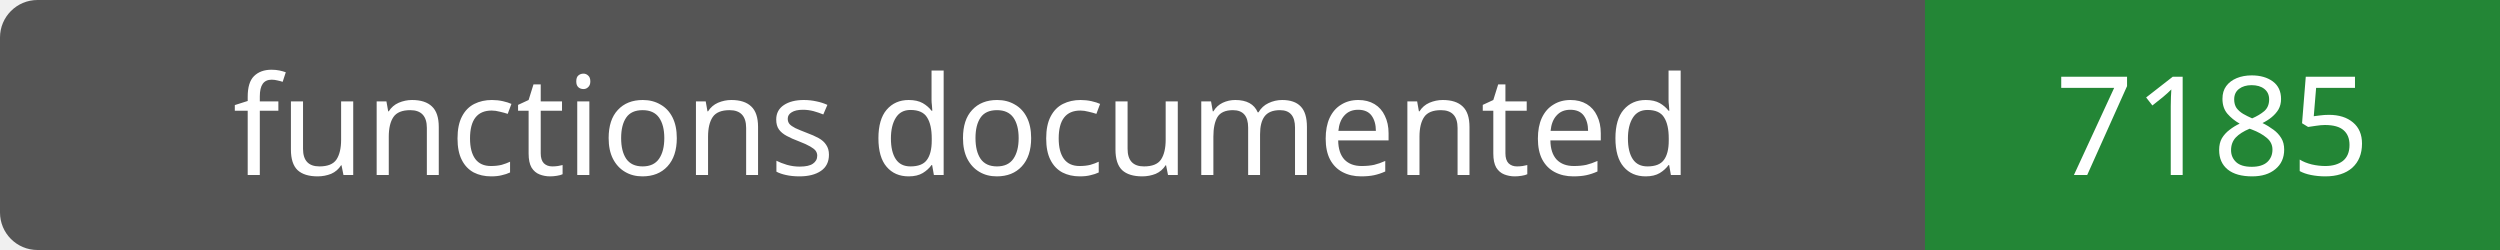
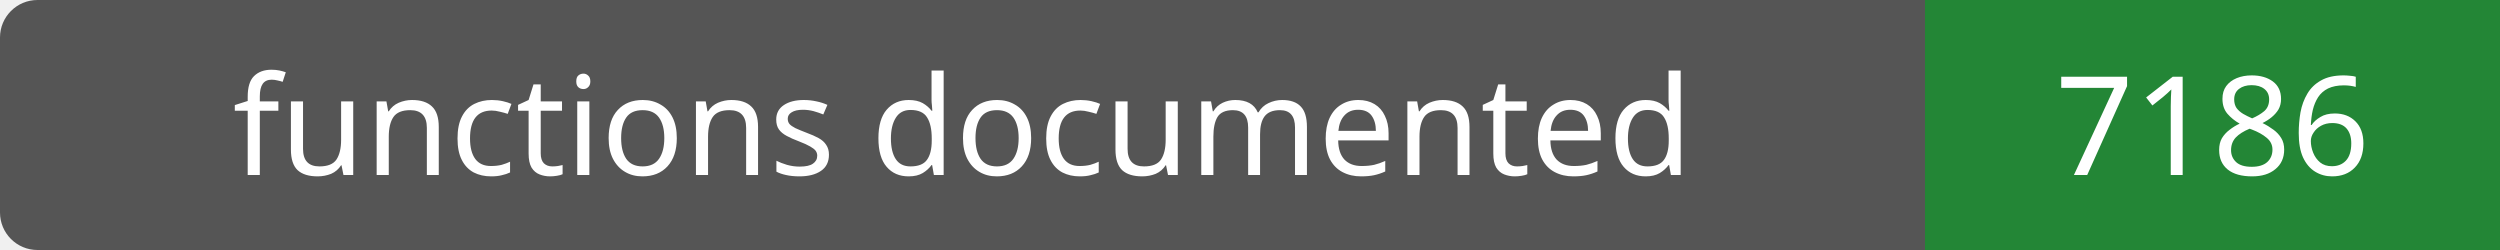
- <svg xmlns="http://www.w3.org/2000/svg" width="200" height="20" role="img" aria-label="functions documented: 7185">
+ <svg xmlns="http://www.w3.org/2000/svg" width="200" height="20" role="img" aria-label="functions documented: 7186">
  <rect width="200" height="20" rx="3" fill="#555" />
  <path fill="#238636" d="M154 0h46v20H154z" />
  <g fill="#fff" text-anchor="middle" font-family="Verdana,sans-serif" font-size="11">
    <text x="77.0" y="14">functions documented</text>
-     <text x="177.0" y="14">7185</text>
+     <text x="177.0" y="14">7186</text>
  </g>
</svg>
